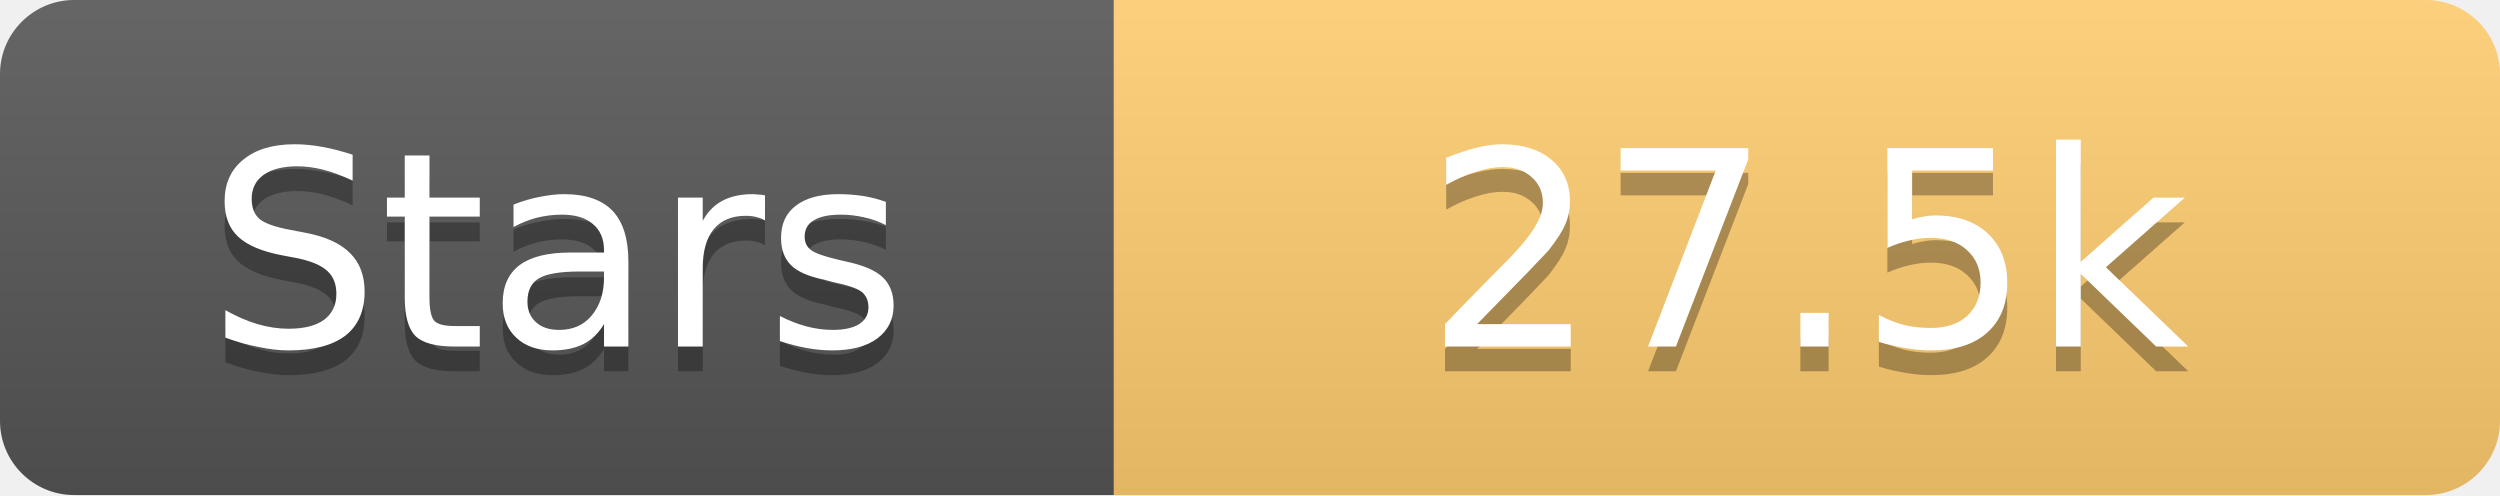
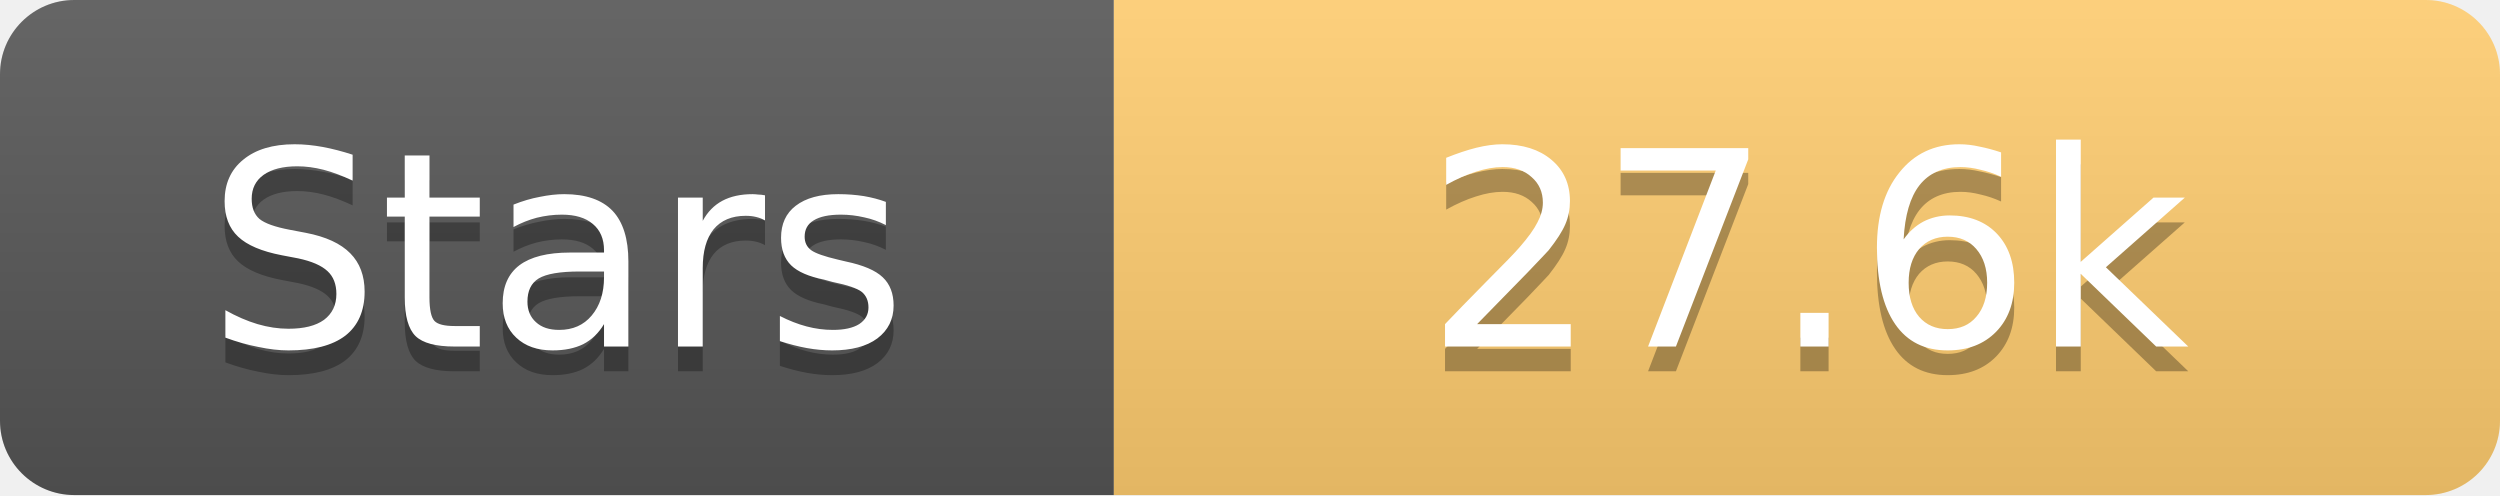
<svg xmlns="http://www.w3.org/2000/svg" width="101" height="20">
  <linearGradient id="s" x2="0" y2="100%">
    <stop offset="0" stop-color="#fff" stop-opacity=".1" />
    <stop offset="1" stop-opacity=".1" />
  </linearGradient>
  <clipPath id="r">
    <rect width="101" height="20" rx="3" fill="#fff" />
  </clipPath>
  <g clip-path="url(#r)">
    <rect width="45" height="20" fill="#555" />
    <rect x="45" width="56" height="20" fill="#fdcb6e" />
    <rect width="101" height="20" fill="url(#s)" />
  </g>
  <g fill="#fff" text-anchor="middle" font-family="Verdana,Geneva,DejaVu Sans,sans-serif" text-rendering="geometricPrecision" font-size="11">
    <text x="22.5" y="15" fill="#010101" fill-opacity=".3">Stars</text>
    <text x="22.5" y="14">Stars</text>
-     <text x="73.0" y="15" fill="#010101" fill-opacity=".3">27.5k</text>
-     <text x="73.0" y="14">27.5k</text>
+     <text x="73.0" y="15" fill="#010101" fill-opacity=".3">27.6k</text>
+     <text x="73.0" y="14">27.6k</text>
  </g>
</svg>
